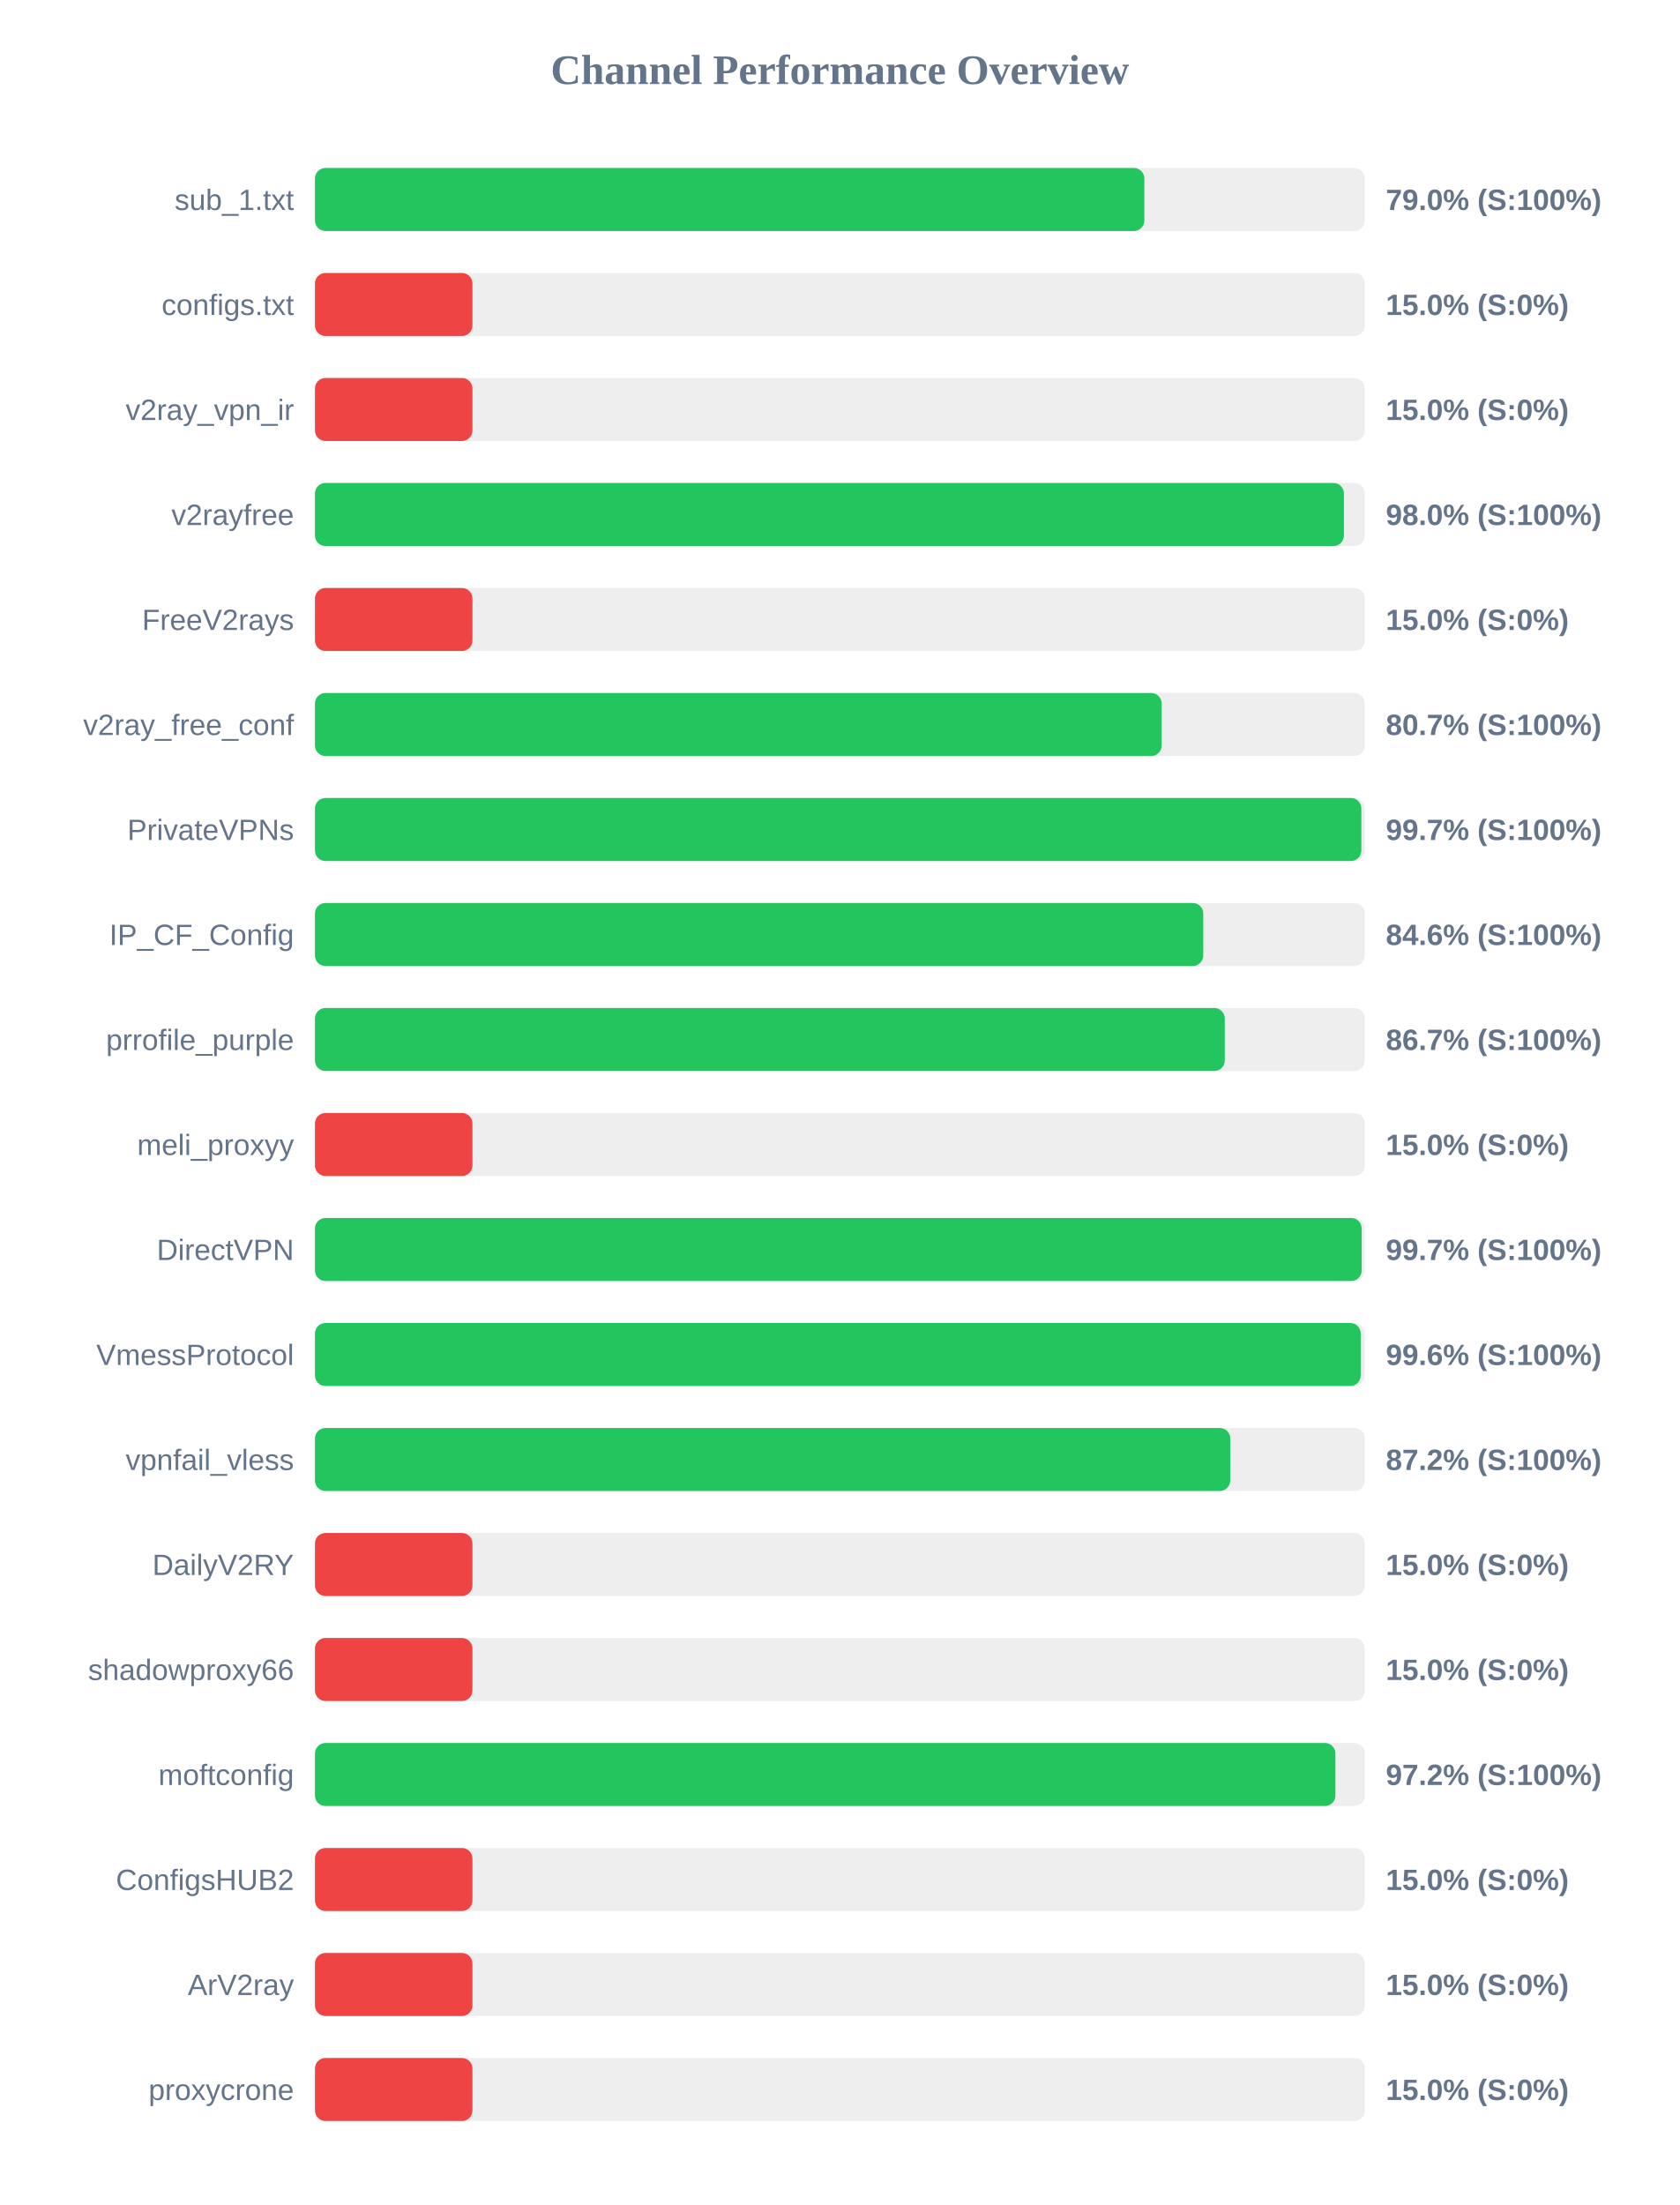
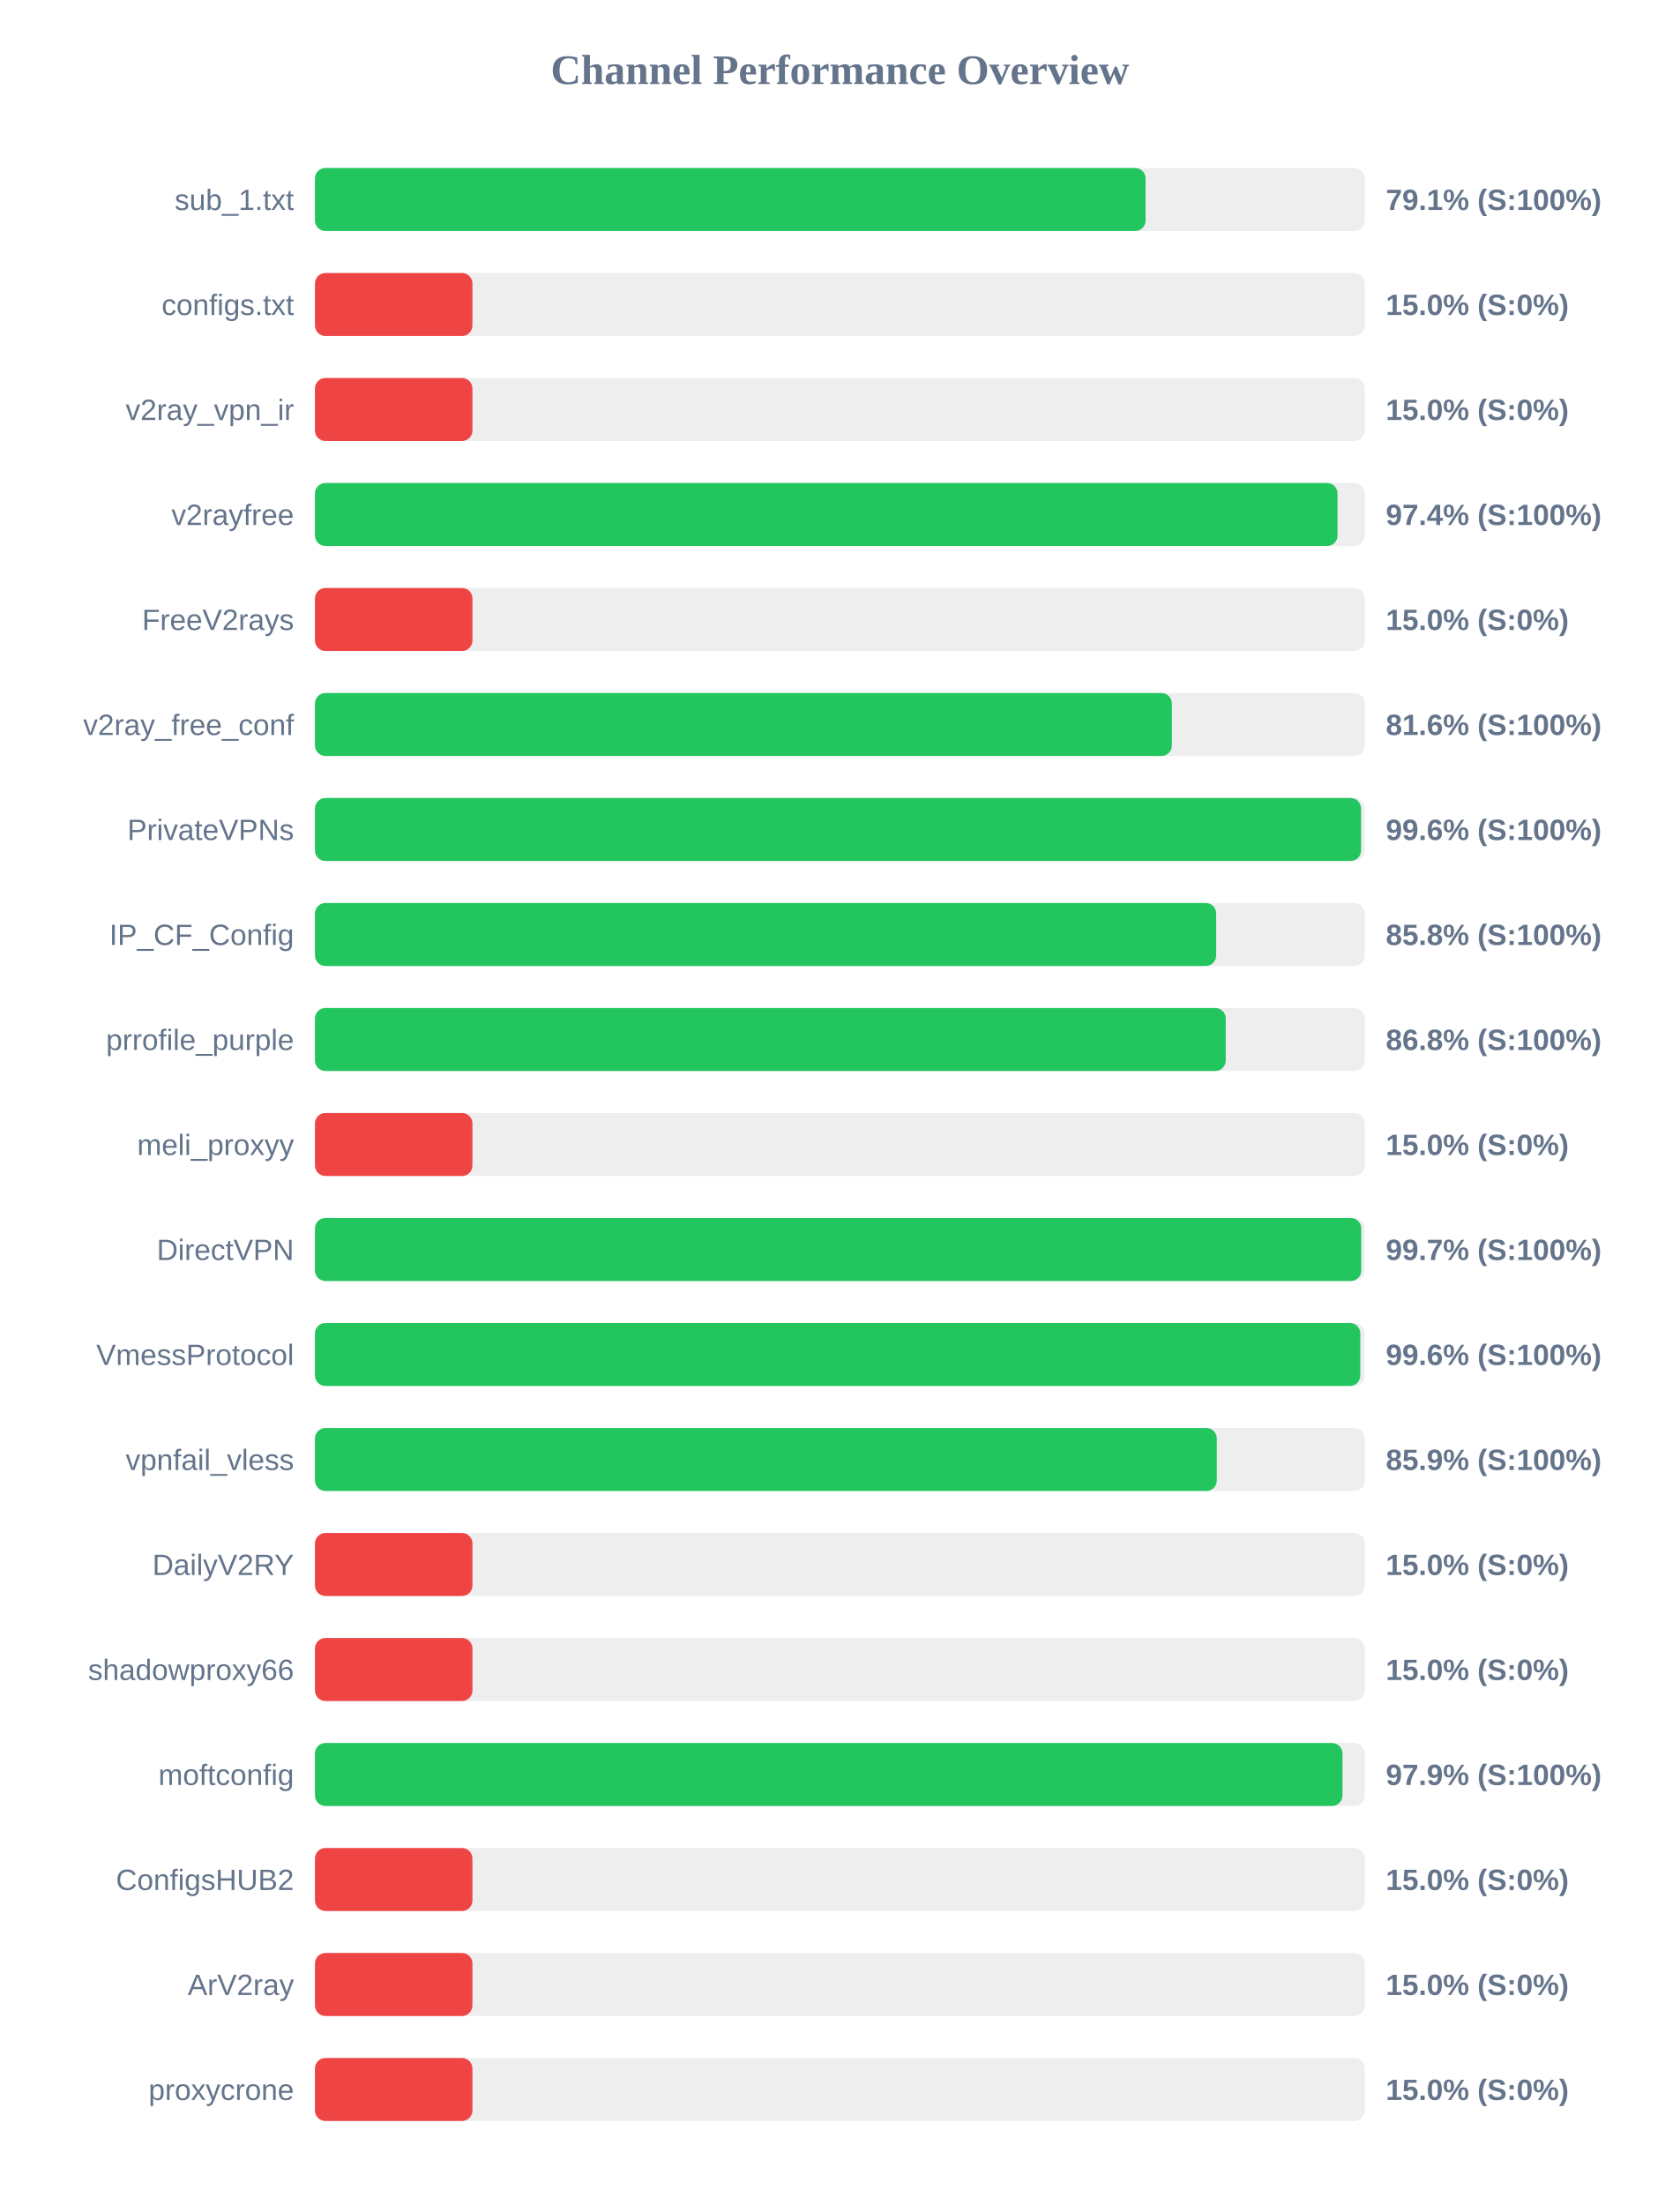
<svg xmlns="http://www.w3.org/2000/svg" width="800" height="1050" version="1.1">
  <style>
        .row { font: 14px Arial; fill: #64748b; }
        .score { font: bold 14px Arial; fill: #64748b; }
    </style>
  <text x="400" y="40" text-anchor="middle" font-size="20px" font-weight="bold" fill="#64748b">Channel Performance Overview</text>
  <rect x="150" y="80" width="500" height="30" fill="#eee" rx="5" />
-   <rect x="150" y="80" width="395.0" height="30" fill="#22c55e" rx="5" />
+   <rect x="150" y="80" width="395.6" height="30" fill="#22c55e" rx="5" />
  <text x="140" y="100" text-anchor="end" class="row">sub_1.txt</text>
-   <text x="660" y="100" text-anchor="start" class="score">79.0% (S:100%)</text>
+   <text x="660" y="100" text-anchor="start" class="score">79.1% (S:100%)</text>
  <rect x="150" y="130" width="500" height="30" fill="#eee" rx="5" />
  <rect x="150" y="130" width="75.0" height="30" fill="#ef4444" rx="5" />
  <text x="140" y="150" text-anchor="end" class="row">configs.txt</text>
  <text x="660" y="150" text-anchor="start" class="score">15.0% (S:0%)</text>
  <rect x="150" y="180" width="500" height="30" fill="#eee" rx="5" />
  <rect x="150" y="180" width="75.0" height="30" fill="#ef4444" rx="5" />
  <text x="140" y="200" text-anchor="end" class="row">v2ray_vpn_ir</text>
  <text x="660" y="200" text-anchor="start" class="score">15.0% (S:0%)</text>
  <rect x="150" y="230" width="500" height="30" fill="#eee" rx="5" />
-   <rect x="150" y="230" width="490.05" height="30" fill="#22c55e" rx="5" />
+   <rect x="150" y="230" width="487.0" height="30" fill="#22c55e" rx="5" />
  <text x="140" y="250" text-anchor="end" class="row">v2rayfree</text>
-   <text x="660" y="250" text-anchor="start" class="score">98.0% (S:100%)</text>
+   <text x="660" y="250" text-anchor="start" class="score">97.4% (S:100%)</text>
  <rect x="150" y="280" width="500" height="30" fill="#eee" rx="5" />
  <rect x="150" y="280" width="75.0" height="30" fill="#ef4444" rx="5" />
  <text x="140" y="300" text-anchor="end" class="row">FreeV2rays</text>
  <text x="660" y="300" text-anchor="start" class="score">15.0% (S:0%)</text>
  <rect x="150" y="330" width="500" height="30" fill="#eee" rx="5" />
-   <rect x="150" y="330" width="403.25" height="30" fill="#22c55e" rx="5" />
+   <rect x="150" y="330" width="408.1" height="30" fill="#22c55e" rx="5" />
  <text x="140" y="350" text-anchor="end" class="row">v2ray_free_conf</text>
-   <text x="660" y="350" text-anchor="start" class="score">80.7% (S:100%)</text>
+   <text x="660" y="350" text-anchor="start" class="score">81.6% (S:100%)</text>
  <rect x="150" y="380" width="500" height="30" fill="#eee" rx="5" />
-   <rect x="150" y="380" width="498.35" height="30" fill="#22c55e" rx="5" />
+   <rect x="150" y="380" width="498.2" height="30" fill="#22c55e" rx="5" />
  <text x="140" y="400" text-anchor="end" class="row">PrivateVPNs</text>
-   <text x="660" y="400" text-anchor="start" class="score">99.7% (S:100%)</text>
+   <text x="660" y="400" text-anchor="start" class="score">99.6% (S:100%)</text>
  <rect x="150" y="430" width="500" height="30" fill="#eee" rx="5" />
-   <rect x="150" y="430" width="423.05" height="30" fill="#22c55e" rx="5" />
+   <rect x="150" y="430" width="429.2" height="30" fill="#22c55e" rx="5" />
  <text x="140" y="450" text-anchor="end" class="row">IP_CF_Config</text>
-   <text x="660" y="450" text-anchor="start" class="score">84.6% (S:100%)</text>
+   <text x="660" y="450" text-anchor="start" class="score">85.8% (S:100%)</text>
  <rect x="150" y="480" width="500" height="30" fill="#eee" rx="5" />
-   <rect x="150" y="480" width="433.3" height="30" fill="#22c55e" rx="5" />
+   <rect x="150" y="480" width="433.75" height="30" fill="#22c55e" rx="5" />
  <text x="140" y="500" text-anchor="end" class="row">prrofile_purple</text>
-   <text x="660" y="500" text-anchor="start" class="score">86.7% (S:100%)</text>
+   <text x="660" y="500" text-anchor="start" class="score">86.8% (S:100%)</text>
  <rect x="150" y="530" width="500" height="30" fill="#eee" rx="5" />
  <rect x="150" y="530" width="75.0" height="30" fill="#ef4444" rx="5" />
  <text x="140" y="550" text-anchor="end" class="row">meli_proxyy</text>
  <text x="660" y="550" text-anchor="start" class="score">15.0% (S:0%)</text>
  <rect x="150" y="580" width="500" height="30" fill="#eee" rx="5" />
-   <rect x="150" y="580" width="498.5" height="30" fill="#22c55e" rx="5" />
+   <rect x="150" y="580" width="498.3" height="30" fill="#22c55e" rx="5" />
  <text x="140" y="600" text-anchor="end" class="row">DirectVPN</text>
  <text x="660" y="600" text-anchor="start" class="score">99.7% (S:100%)</text>
  <rect x="150" y="630" width="500" height="30" fill="#eee" rx="5" />
-   <rect x="150" y="630" width="498.05" height="30" fill="#22c55e" rx="5" />
+   <rect x="150" y="630" width="497.85" height="30" fill="#22c55e" rx="5" />
  <text x="140" y="650" text-anchor="end" class="row">VmessProtocol</text>
  <text x="660" y="650" text-anchor="start" class="score">99.6% (S:100%)</text>
  <rect x="150" y="680" width="500" height="30" fill="#eee" rx="5" />
-   <rect x="150" y="680" width="435.9" height="30" fill="#22c55e" rx="5" />
+   <rect x="150" y="680" width="429.5" height="30" fill="#22c55e" rx="5" />
  <text x="140" y="700" text-anchor="end" class="row">vpnfail_vless</text>
-   <text x="660" y="700" text-anchor="start" class="score">87.2% (S:100%)</text>
+   <text x="660" y="700" text-anchor="start" class="score">85.9% (S:100%)</text>
  <rect x="150" y="730" width="500" height="30" fill="#eee" rx="5" />
  <rect x="150" y="730" width="75.0" height="30" fill="#ef4444" rx="5" />
  <text x="140" y="750" text-anchor="end" class="row">DailyV2RY</text>
  <text x="660" y="750" text-anchor="start" class="score">15.0% (S:0%)</text>
  <rect x="150" y="780" width="500" height="30" fill="#eee" rx="5" />
  <rect x="150" y="780" width="75.0" height="30" fill="#ef4444" rx="5" />
  <text x="140" y="800" text-anchor="end" class="row">shadowproxy66</text>
  <text x="660" y="800" text-anchor="start" class="score">15.0% (S:0%)</text>
  <rect x="150" y="830" width="500" height="30" fill="#eee" rx="5" />
-   <rect x="150" y="830" width="486.0" height="30" fill="#22c55e" rx="5" />
+   <rect x="150" y="830" width="489.35" height="30" fill="#22c55e" rx="5" />
  <text x="140" y="850" text-anchor="end" class="row">moftconfig</text>
-   <text x="660" y="850" text-anchor="start" class="score">97.2% (S:100%)</text>
+   <text x="660" y="850" text-anchor="start" class="score">97.9% (S:100%)</text>
  <rect x="150" y="880" width="500" height="30" fill="#eee" rx="5" />
  <rect x="150" y="880" width="75.0" height="30" fill="#ef4444" rx="5" />
  <text x="140" y="900" text-anchor="end" class="row">ConfigsHUB2</text>
  <text x="660" y="900" text-anchor="start" class="score">15.0% (S:0%)</text>
  <rect x="150" y="930" width="500" height="30" fill="#eee" rx="5" />
  <rect x="150" y="930" width="75.0" height="30" fill="#ef4444" rx="5" />
  <text x="140" y="950" text-anchor="end" class="row">ArV2ray</text>
  <text x="660" y="950" text-anchor="start" class="score">15.0% (S:0%)</text>
  <rect x="150" y="980" width="500" height="30" fill="#eee" rx="5" />
  <rect x="150" y="980" width="75.0" height="30" fill="#ef4444" rx="5" />
  <text x="140" y="1000" text-anchor="end" class="row">proxycrone</text>
  <text x="660" y="1000" text-anchor="start" class="score">15.0% (S:0%)</text>
</svg>
